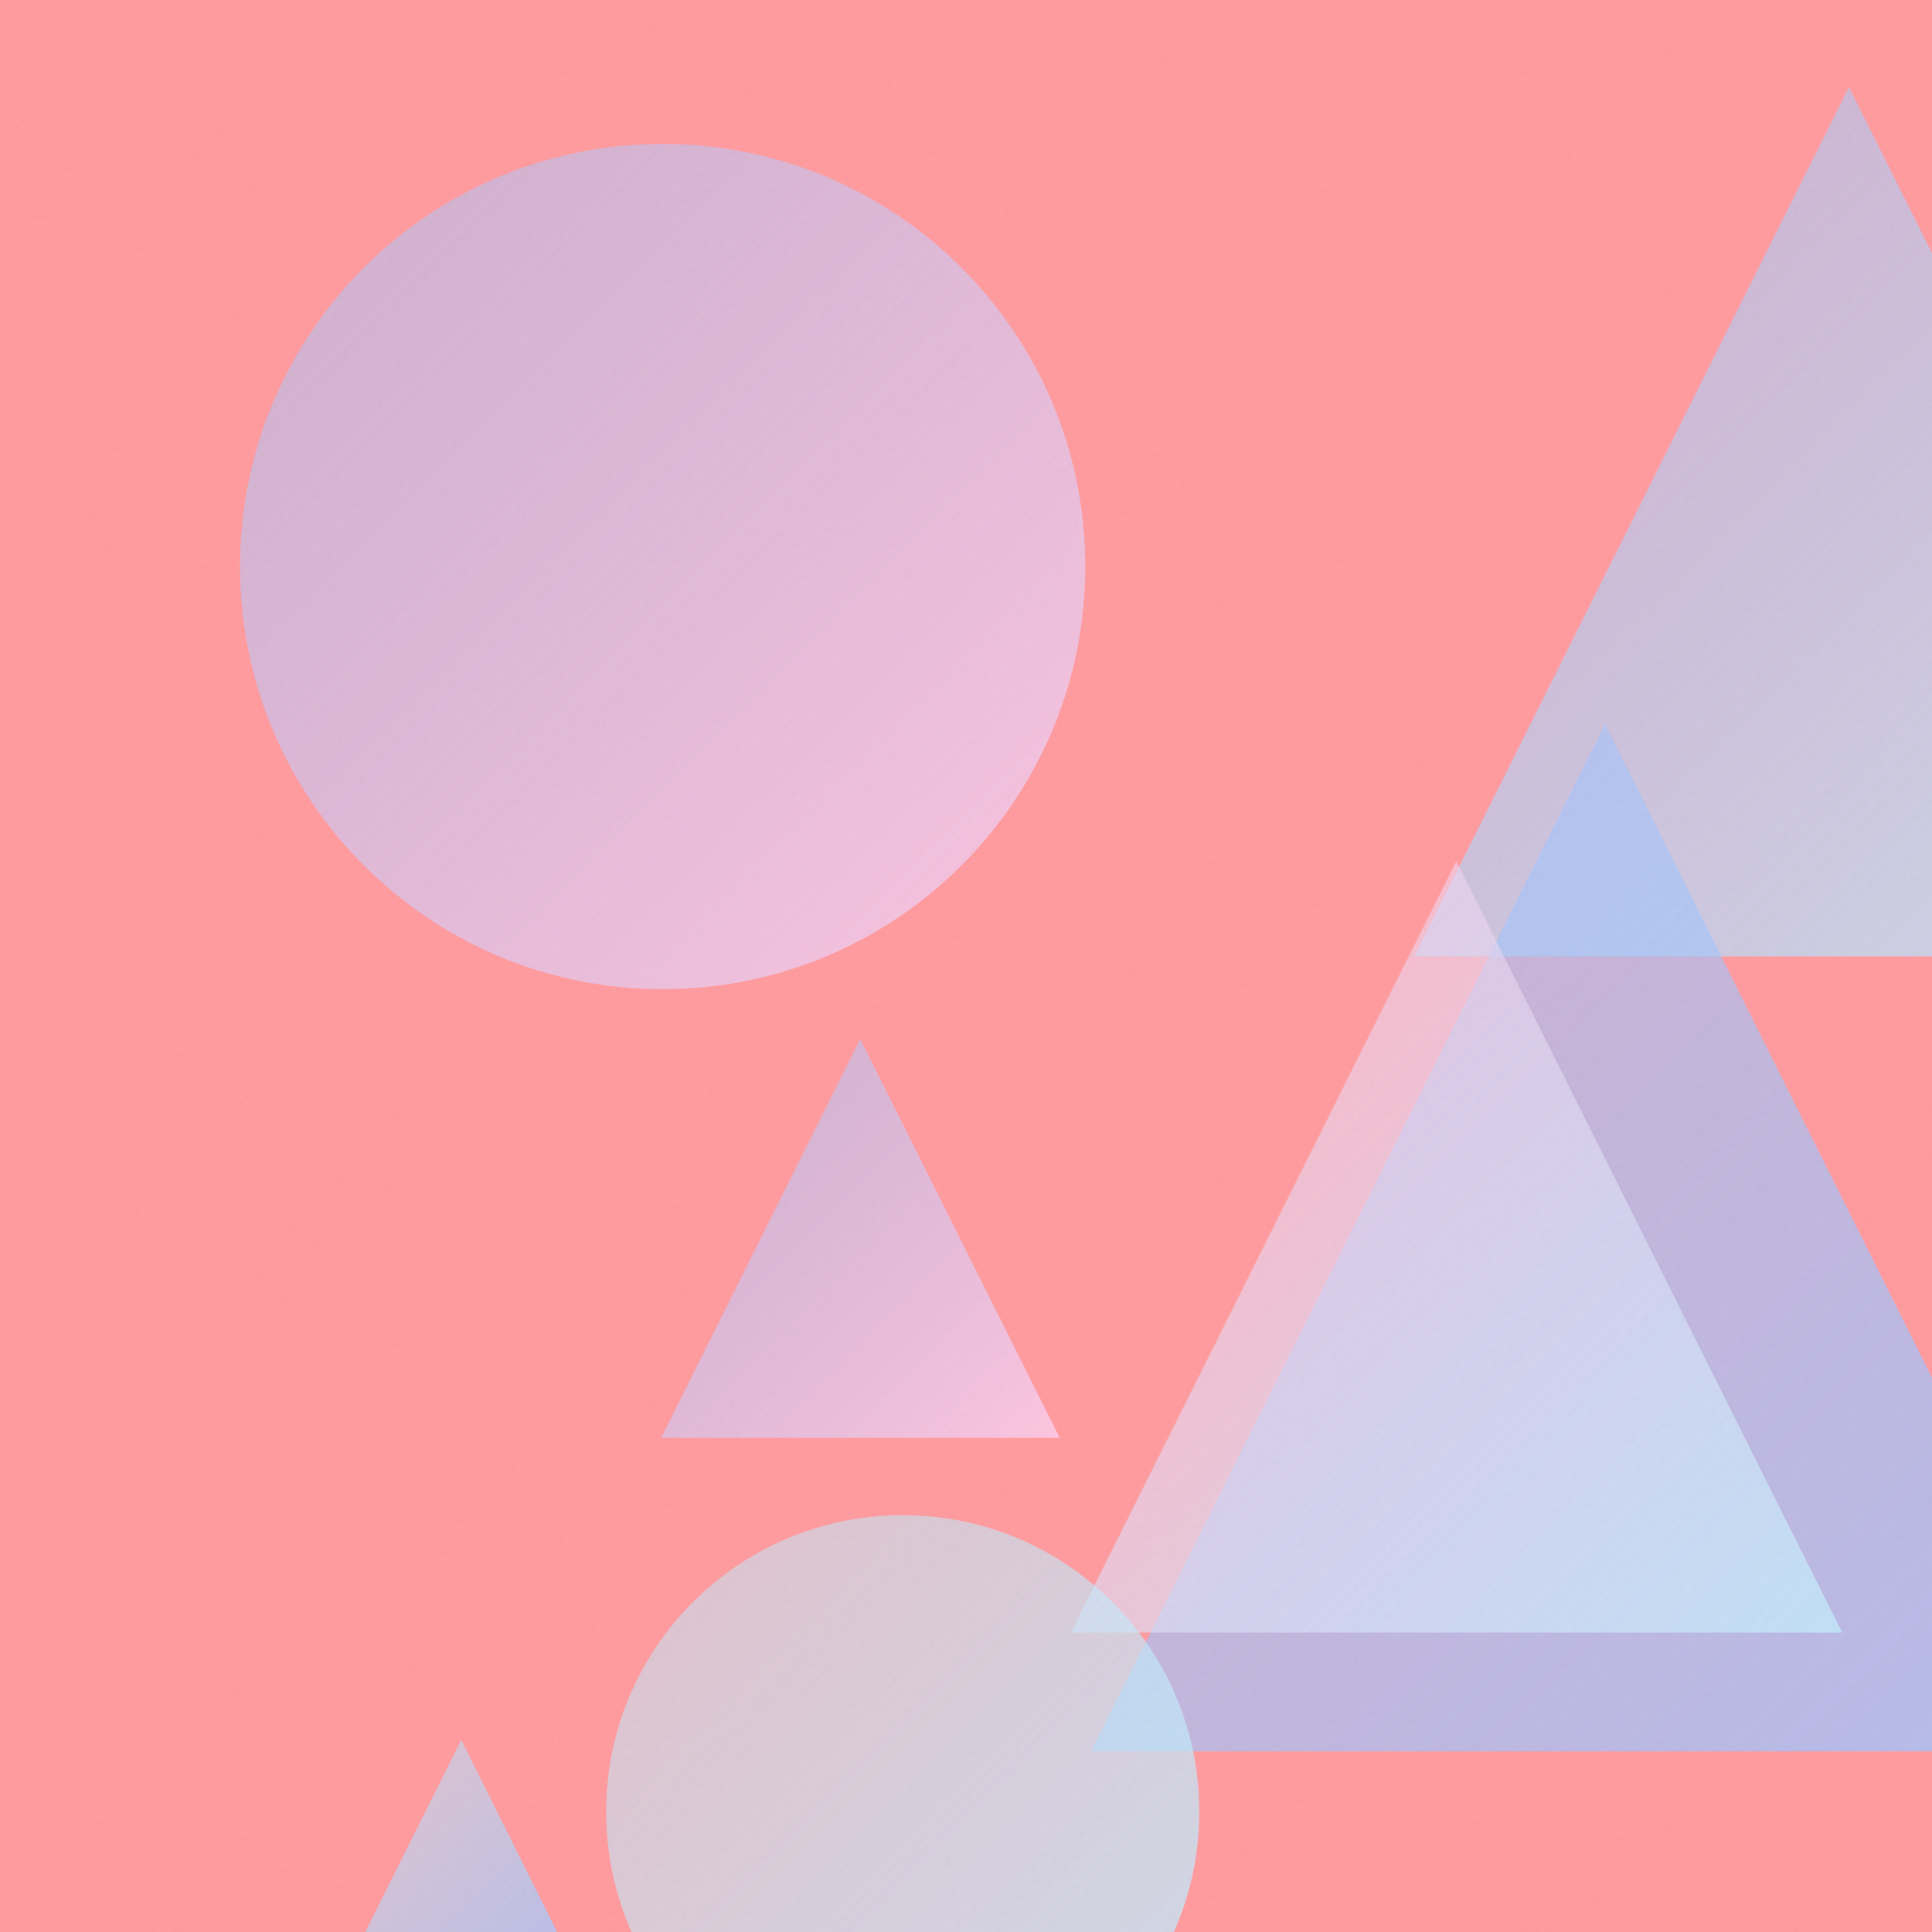
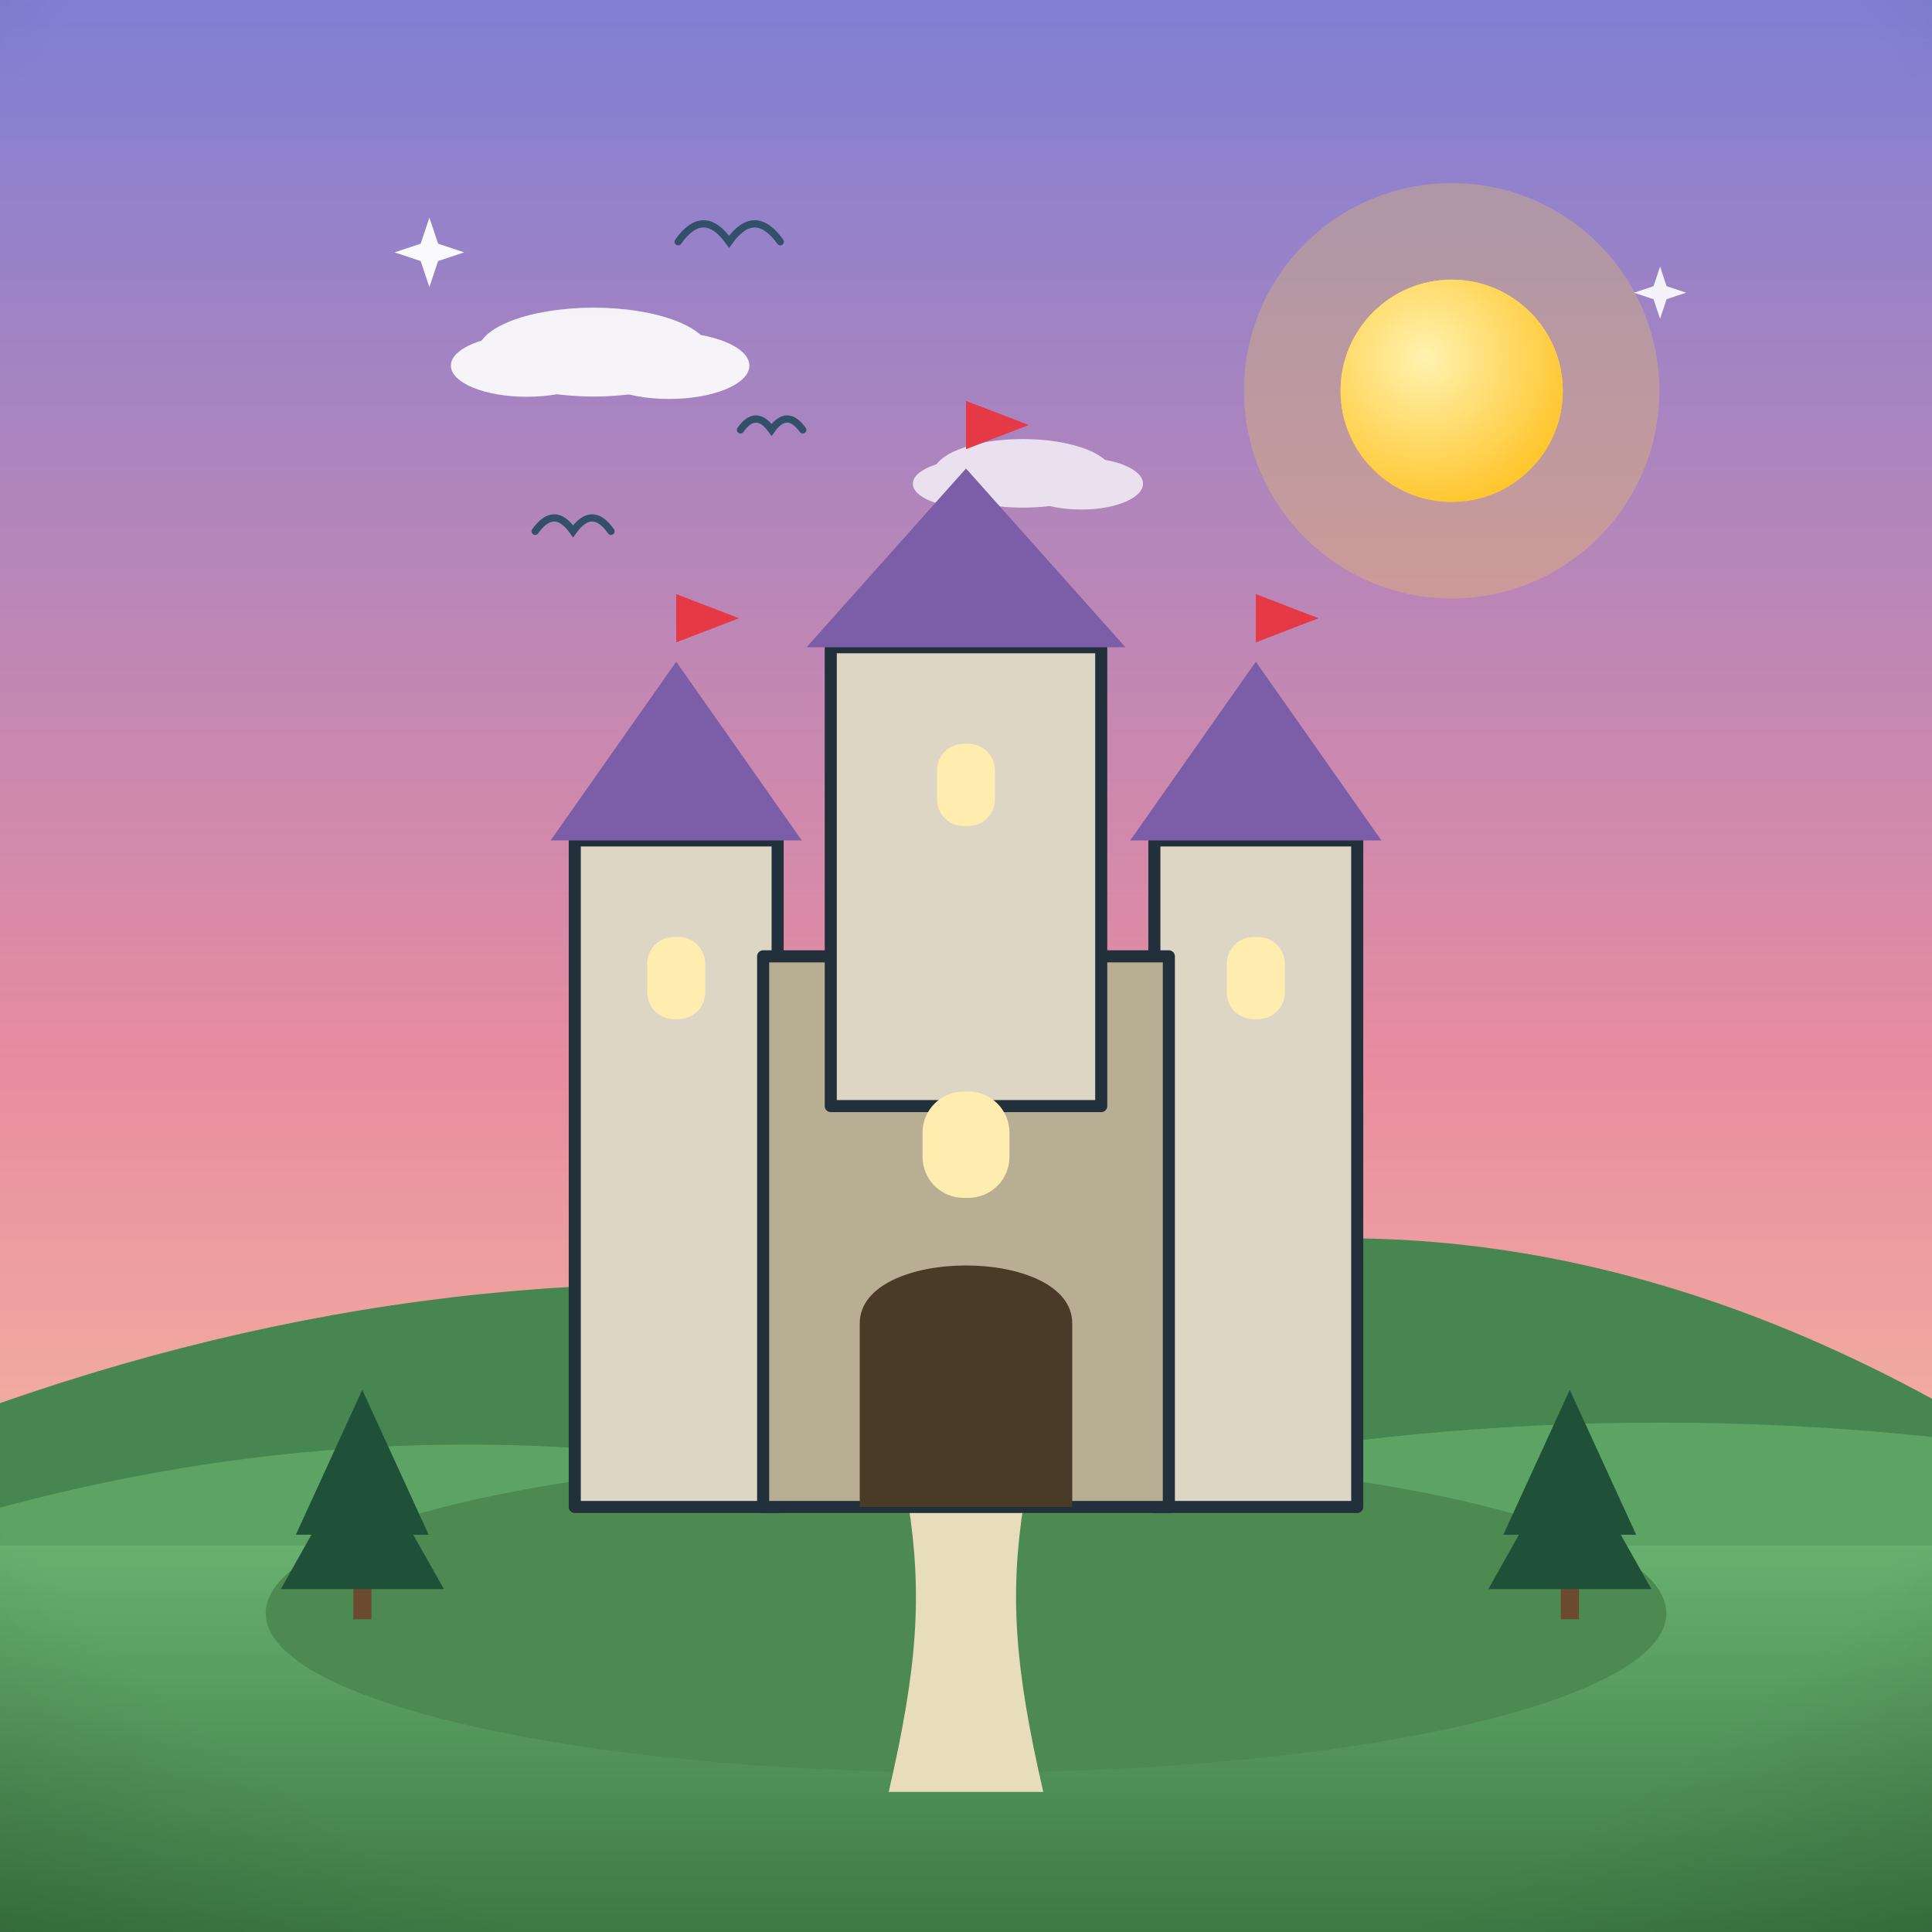
- <svg xmlns="http://www.w3.org/2000/svg" viewBox="0 0 400 400">
+ <svg xmlns="http://www.w3.org/2000/svg" viewBox="0 0 800 800">
  <defs>
-     <linearGradient id="g0" x1="292.8" y1="18.0" x2="472.8" y2="198.0" gradientUnits="userSpaceOnUse">
-       <stop offset="0" stop-color="#A1C4FD" stop-opacity="0.5" />
-       <stop offset="1" stop-color="#C2E9FB" stop-opacity="0.8" />
+     <linearGradient id="sky" x1="0" y1="0" x2="0" y2="1">
+       <stop offset="0" stop-color="#7f7fd5" />
+       <stop offset="0.55" stop-color="#e88ca0" />
+       <stop offset="1" stop-color="#ffd9a0" />
    </linearGradient>
-     <linearGradient id="g1" x1="49.7" y1="29.8" x2="224.7" y2="204.8" gradientUnits="userSpaceOnUse">
-       <stop offset="0" stop-color="#A1C4FD" stop-opacity="0.5" />
-       <stop offset="1" stop-color="#FECFEF" stop-opacity="0.8" />
+     <radialGradient id="sunG" cx="0.38" cy="0.35" r="0.9">
+       <stop offset="0" stop-color="#fff3b0" />
+       <stop offset="1" stop-color="#ffb703" />
+     </radialGradient>
+     <linearGradient id="ground" x1="0" y1="0" x2="0" y2="1">
+       <stop offset="0" stop-color="#69b06f" />
+       <stop offset="1" stop-color="#3c7a44" />
    </linearGradient>
-     <linearGradient id="g2" x1="225.9" y1="149.9" x2="438.7" y2="362.6" gradientUnits="userSpaceOnUse">
-       <stop offset="0" stop-color="#A1C4FD" stop-opacity="0.5" />
-       <stop offset="1" stop-color="#A1C4FD" stop-opacity="0.8" />
+     <linearGradient id="sea" x1="0" y1="0" x2="0" y2="1">
+       <stop offset="0" stop-color="#3d9bc4" />
+       <stop offset="1" stop-color="#1668a0" />
    </linearGradient>
-     <linearGradient id="g3" x1="221.7" y1="178.3" x2="381.4" y2="338.0" gradientUnits="userSpaceOnUse">
-       <stop offset="0" stop-color="#FECFEF" stop-opacity="0.5" />
-       <stop offset="1" stop-color="#C2E9FB" stop-opacity="0.8" />
+     <linearGradient id="shade" x1="0" y1="0" x2="0" y2="1">
+       <stop offset="0" stop-color="#ffffff" stop-opacity="0.20" />
+       <stop offset="0.5" stop-color="#ffffff" stop-opacity="0" />
+       <stop offset="1" stop-color="#000000" stop-opacity="0.16" />
    </linearGradient>
-     <linearGradient id="g4" x1="136.9" y1="215.1" x2="219.4" y2="297.7" gradientUnits="userSpaceOnUse">
-       <stop offset="0" stop-color="#A1C4FD" stop-opacity="0.5" />
-       <stop offset="1" stop-color="#FECFEF" stop-opacity="0.8" />
-     </linearGradient>
-     <linearGradient id="g5" x1="71.5" y1="360.2" x2="119.5" y2="408.3" gradientUnits="userSpaceOnUse">
-       <stop offset="0" stop-color="#C2E9FB" stop-opacity="0.5" />
-       <stop offset="1" stop-color="#A1C4FD" stop-opacity="0.8" />
-     </linearGradient>
-     <linearGradient id="g6" x1="125.5" y1="313.7" x2="248.3" y2="436.5" gradientUnits="userSpaceOnUse">
-       <stop offset="0" stop-color="#C2E9FB" stop-opacity="0.5" />
-       <stop offset="1" stop-color="#C2E9FB" stop-opacity="0.8" />
-     </linearGradient>
-     <filter id="n">
-       <feTurbulence type="fractalNoise" baseFrequency="0.9" numOctaves="2" stitchTiles="stitch" />
-       <feColorMatrix type="saturate" values="0" />
-     </filter>
+     <radialGradient id="vig" cx="0.5" cy="0.42" r="0.85">
+       <stop offset="0.72" stop-color="#000000" stop-opacity="0" />
+       <stop offset="1" stop-color="#000000" stop-opacity="0.20" />
+     </radialGradient>
  </defs>
-   <rect width="400" height="400" fill="#FF9A9E" />
-   <path d="M 382.8 18.0 L 472.8 198.0 L 292.8 198.0 Z" fill="url(#g0)" />
-   <circle cx="137.2" cy="117.3" r="87.5" fill="url(#g1)" />
-   <path d="M 332.3 149.9 L 438.7 362.6 L 225.9 362.6 Z" fill="url(#g2)" />
-   <path d="M 301.5 178.3 L 381.4 338.0 L 221.7 338.0 Z" fill="url(#g3)" />
-   <path d="M 178.1 215.1 L 219.4 297.7 L 136.9 297.7 Z" fill="url(#g4)" />
-   <path d="M 95.5 360.2 L 119.5 408.3 L 71.5 408.3 Z" fill="url(#g5)" />
-   <circle cx="186.9" cy="375.1" r="61.4" fill="url(#g6)" />
-   <rect width="400" height="400" filter="url(#n)" opacity="0.05" />
+   <rect width="800" height="800" fill="url(#sky)" />
+   <circle cx="601.1" cy="161.8" r="86" fill="#ffd93d" opacity="0.25" />
+   <circle cx="601.1" cy="161.8" r="46" fill="#ffd93d" />
+   <circle cx="601.1" cy="161.8" r="46" fill="url(#sunG)" />
+   <g fill="#ffffff" opacity="0.9">
+     <ellipse cx="245.8" cy="145.8" rx="48" ry="18.4" />
+     <ellipse cx="218.1" cy="151.4" rx="31.4" ry="12.9" />
+     <ellipse cx="277.1" cy="151.4" rx="33.2" ry="13.8" />
+   </g>
+   <g fill="#ffffff" opacity="0.75">
+     <ellipse cx="423.5" cy="196" rx="37" ry="14.2" />
+     <ellipse cx="402.2" cy="200.3" rx="24.2" ry="10" />
+     <ellipse cx="447.7" cy="200.3" rx="25.6" ry="10.7" />
+   </g>
+   <path d="M0 684 L0 581 Q 200 511 400 540.1 Q 600 470.1 800 579.2 L800 684 Z" fill="#478551" />
+   <path d="M0 730 L0 624.3 Q 200 570.3 400 627.9 Q 600 573.9 800 595 L800 730 Z" fill="#5da464" />
+   <rect y="640" width="800" height="160" fill="url(#ground)" />
+   <path d="M 280.8 100.1 Q 291.3 85.3 301.9 100.1 Q 312.5 85.3 323.1 100.1" fill="none" stroke="#33506b" stroke-width="3" stroke-linecap="round" />
+   <path d="M 221.6 220 Q 229.5 208.9 237.3 220 Q 245.2 208.9 253 220" fill="none" stroke="#33506b" stroke-width="3" stroke-linecap="round" />
+   <path d="M 306.6 178 Q 313 169 319.5 178 Q 325.9 169 332.4 178" fill="none" stroke="#33506b" stroke-width="3" stroke-linecap="round" />
+   <g transform="translate(400 0) scale(1 1) translate(-400 0)">
+     <ellipse cx="400" cy="668" rx="290" ry="66" fill="#4c8a52" />
+     <path d="M368 742 C 380 690 382 660 376 622 L 424 622 C 418 660 420 690 432 742 Z" fill="#e8ddba" />
+     <rect x="238" y="348" width="84" height="276" fill="#ddd6c4" stroke="#22303c" stroke-width="5" stroke-linejoin="round" />
+     <path d="M 228 348 L 280 274 L 332 348 Z" fill="#7b5ea7" />
+     <rect x="268" y="388" width="24" height="34" rx="11" fill="#ffedb0" />
+     <path d="M 280 274 L 280 246 L 306 256 L 280 266" fill="#e63946" />
+     <rect x="478" y="348" width="84" height="276" fill="#ddd6c4" stroke="#22303c" stroke-width="5" stroke-linejoin="round" />
+     <path d="M 468 348 L 520 274 L 572 348 Z" fill="#7b5ea7" />
+     <rect x="508" y="388" width="24" height="34" rx="11" fill="#ffedb0" />
+     <path d="M 520 274 L 520 246 L 546 256 L 520 266" fill="#e63946" />
+     <rect x="316" y="396" width="168" height="228" fill="#b8ae94" stroke="#22303c" stroke-width="5" stroke-linejoin="round" />
+     <rect x="344" y="268" width="112" height="190" fill="#ddd6c4" stroke="#22303c" stroke-width="5" stroke-linejoin="round" />
+     <path d="M 334 268 L 400 194 L 466 268 Z" fill="#7b5ea7" />
+     <rect x="388" y="308" width="24" height="34" rx="11" fill="#ffedb0" />
+     <path d="M 400 194 L 400 166 L 426 176 L 400 186" fill="#e63946" />
+     <path d="M356 624 L 356 548 C 356 516 444 516 444 548 L 444 624 Z" fill="#4a3a28" />
+     <rect x="382" y="452" width="36" height="44" rx="17" fill="#ffedb0" />
+     <g fill="#1f5138">
+       <rect x="146.3" y="648" width="7.5" height="22.5" fill="#6b4a2f" />
+       <path d="M 150 575.5 L 122.5 635.5 L 177.5 635.5 Z" />
+       <path d="M 150 598 L 116.3 658 L 183.8 658 Z" />
+     </g>
+     <g fill="#1f5138">
+       <rect x="646.3" y="648" width="7.5" height="22.5" fill="#6b4a2f" />
+       <path d="M 650 575.5 L 622.5 635.5 L 677.5 635.5 Z" />
+       <path d="M 650 598 L 616.3 658 L 683.8 658 Z" />
+     </g>
+   </g>
+   <path d="M 177.8 90.1 L 181.4 100.9 L 192.2 104.5 L 181.4 108.1 L 177.8 118.9 L 174.2 108.1 L 163.4 104.5 L 174.2 100.9 Z" fill="#ffffff" opacity="0.95" />
+   <path d="M 687.4 110.4 L 690.1 118.5 L 698.2 121.2 L 690.1 123.9 L 687.4 132 L 684.7 123.9 L 676.6 121.2 L 684.7 118.5 Z" fill="#ffffff" opacity="0.9" />
+   <rect width="800" height="800" fill="url(#vig)" />
</svg>
